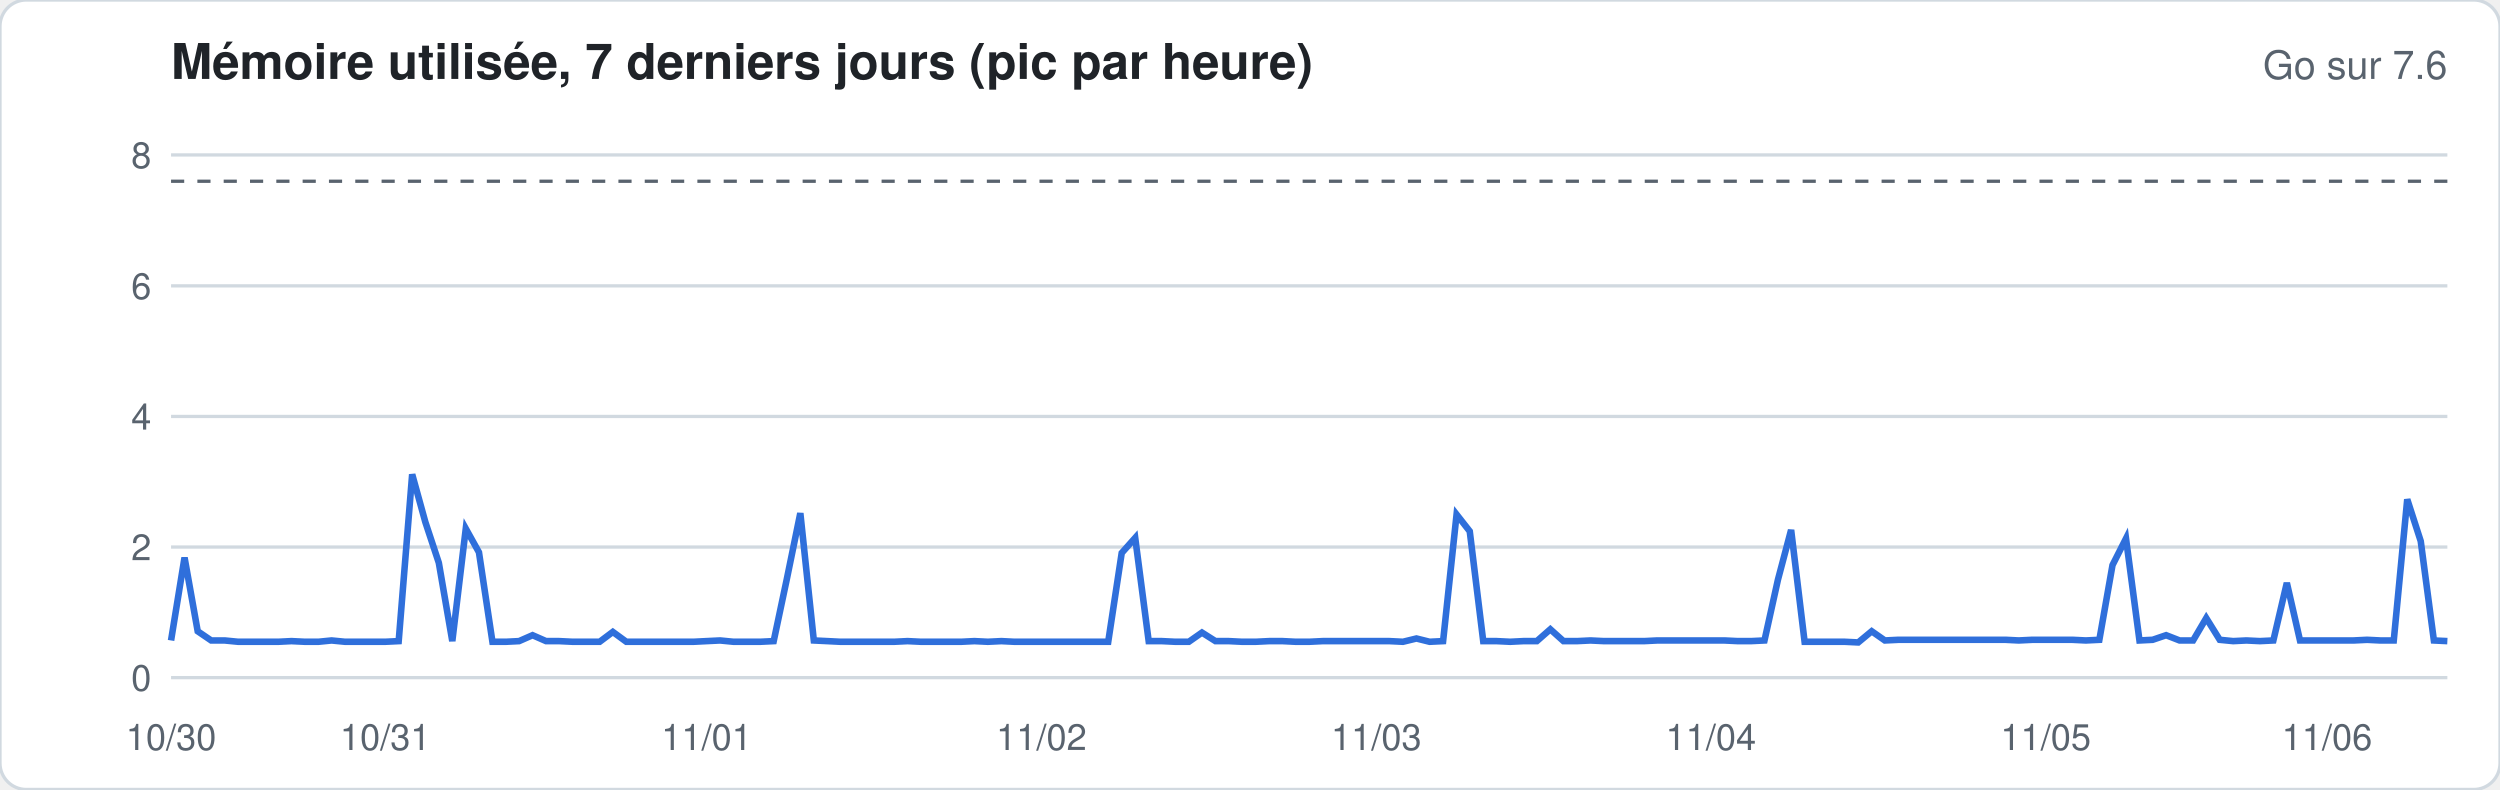
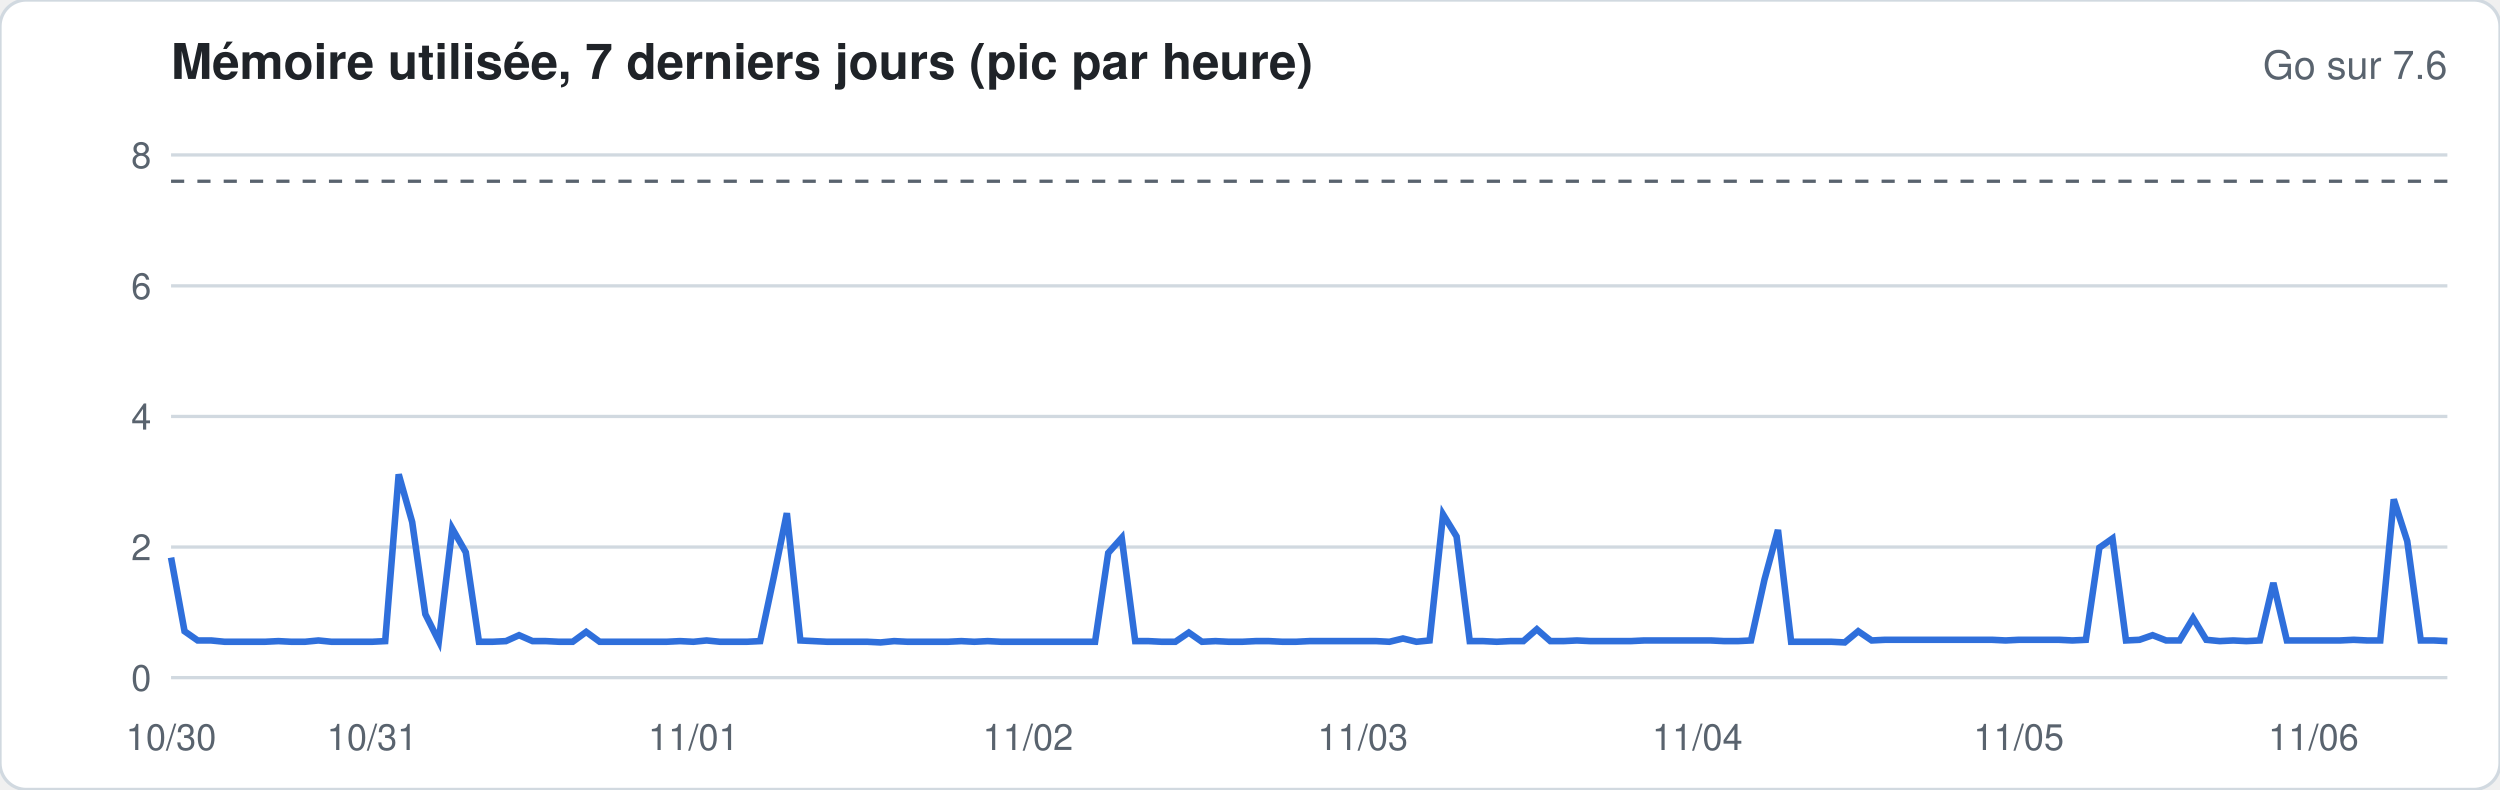
<svg xmlns="http://www.w3.org/2000/svg" width="760" height="240" viewBox="0 0 760 240" font-family="-apple-system,Segoe UI,Helvetica,Arial,sans-serif">
  <rect width="760" height="240" rx="8" fill="#ffffff" stroke="#d1d9e0" />
  <text x="52" y="24" font-size="15" font-weight="600" fill="#1f2328">Mémoire utilisée, 7 derniers jours (pic par heure)</text>
  <text x="744" y="24" font-size="12" fill="#59636e" text-anchor="end">Go sur 7.6</text>
  <line x1="52" x2="744" y1="206.0" y2="206.0" stroke="#d1d9e0" stroke-width="1" />
  <text x="46" y="210.0" font-size="11" fill="#59636e" text-anchor="end">0</text>
  <line x1="52" x2="744" y1="166.3" y2="166.3" stroke="#d1d9e0" stroke-width="1" />
  <text x="46" y="170.3" font-size="11" fill="#59636e" text-anchor="end">2</text>
  <line x1="52" x2="744" y1="126.6" y2="126.6" stroke="#d1d9e0" stroke-width="1" />
  <text x="46" y="130.6" font-size="11" fill="#59636e" text-anchor="end">4</text>
  <line x1="52" x2="744" y1="86.9" y2="86.9" stroke="#d1d9e0" stroke-width="1" />
  <text x="46" y="90.9" font-size="11" fill="#59636e" text-anchor="end">6</text>
  <line x1="52" x2="744" y1="47.1" y2="47.1" stroke="#d1d9e0" stroke-width="1" />
  <text x="46" y="51.1" font-size="11" fill="#59636e" text-anchor="end">8</text>
  <line x1="52" x2="744" y1="55.1" y2="55.1" stroke="#59636e" stroke-dasharray="4 4" />
-   <polyline fill="none" stroke="#2f6fdb" stroke-width="2" points="52.0,194.7 56.1,169.5 60.1,191.9 64.2,194.7 68.3,194.7 72.4,195.1 76.4,195.1 80.5,195.1 84.6,195.1 88.6,194.9 92.7,195.1 96.8,195.1 100.8,194.7 104.9,195.1 109.0,195.1 113.1,195.1 117.1,195.1 121.2,194.9 125.3,144.2 129.3,158.7 133.4,171.1 137.5,194.9 141.6,160.7 145.6,167.9 149.7,195.1 153.8,195.1 157.8,194.9 161.9,193.1 166.0,194.9 170.0,194.9 174.1,195.1 178.2,195.1 182.3,195.1 186.3,192.1 190.4,195.1 194.5,195.1 198.5,195.1 202.6,195.1 206.7,195.1 210.8,195.1 214.8,194.9 218.9,194.7 223.0,195.1 227.0,195.1 231.1,195.1 235.2,194.9 239.2,176.0 243.3,156.0 247.4,194.7 251.5,194.9 255.5,195.1 259.6,195.1 263.7,195.1 267.7,195.1 271.8,195.1 275.9,194.9 280.0,195.1 284.0,195.1 288.1,195.1 292.2,195.1 296.2,194.9 300.3,195.1 304.4,194.9 308.4,195.1 312.5,195.1 316.6,195.1 320.7,195.1 324.7,195.1 328.8,195.1 332.9,195.1 336.9,195.1 341.0,168.1 345.1,163.5 349.2,194.9 353.2,194.9 357.3,195.1 361.4,195.1 365.4,192.3 369.5,194.9 373.6,194.9 377.6,195.1 381.7,195.1 385.8,194.9 389.9,194.9 393.9,195.1 398.0,195.1 402.1,194.9 406.1,194.9 410.2,194.9 414.3,194.9 418.4,194.9 422.4,194.9 426.5,195.1 430.6,194.1 434.6,195.1 438.7,194.9 442.8,156.4 446.8,161.5 450.9,194.9 455.0,194.9 459.1,195.1 463.1,194.9 467.2,194.9 471.3,191.3 475.3,194.9 479.4,194.9 483.5,194.7 487.6,194.9 491.6,194.9 495.7,194.9 499.8,194.9 503.8,194.7 507.9,194.7 512.0,194.7 516.0,194.7 520.1,194.7 524.2,194.7 528.3,194.9 532.3,194.9 536.4,194.7 540.5,176.2 544.5,161.1 548.6,195.1 552.7,195.1 556.8,195.1 560.8,195.1 564.9,195.3 569.0,191.9 573.0,194.7 577.1,194.5 581.2,194.5 585.2,194.5 589.3,194.5 593.4,194.5 597.5,194.5 601.5,194.5 605.6,194.5 609.7,194.5 613.7,194.7 617.8,194.5 621.9,194.5 626.0,194.5 630.0,194.5 634.1,194.7 638.2,194.5 642.2,171.8 646.3,163.7 650.4,194.7 654.4,194.5 658.5,193.1 662.6,194.7 666.7,194.7 670.7,187.9 674.8,194.5 678.9,194.9 682.9,194.7 687.0,194.9 691.1,194.7 695.2,177.2 699.2,194.7 703.3,194.7 707.4,194.7 711.4,194.7 715.5,194.7 719.6,194.5 723.6,194.7 727.7,194.7 731.8,151.8 735.9,164.5 739.9,194.7 744.0,194.9" />
+   <polyline fill="none" stroke="#2f6fdb" stroke-width="2" points="52.0,169.5 56.1,191.9 60.1,194.7 64.2,194.7 68.3,195.1 72.4,195.1 76.4,195.1 80.5,195.1 84.6,194.9 88.6,195.1 92.7,195.1 96.8,194.7 100.8,195.1 104.9,195.1 109.0,195.1 113.1,195.1 117.1,194.9 121.2,144.2 125.3,158.7 129.3,186.7 133.4,194.9 137.5,160.7 141.6,167.9 145.6,195.1 149.7,195.1 153.8,194.9 157.8,193.1 161.9,194.9 166.0,194.9 170.0,195.1 174.1,195.1 178.2,192.1 182.3,195.1 186.3,195.1 190.4,195.1 194.5,195.1 198.5,195.1 202.6,195.1 206.7,194.9 210.8,195.1 214.8,194.7 218.9,195.1 223.0,195.1 227.0,195.1 231.1,194.9 235.2,175.6 239.2,156.0 243.3,194.7 247.4,194.9 251.5,195.1 255.5,195.1 259.6,195.1 263.7,195.1 267.7,195.3 271.8,194.9 275.9,195.1 280.0,195.1 284.0,195.1 288.1,195.1 292.2,194.9 296.2,195.1 300.3,194.9 304.4,195.1 308.4,195.1 312.5,195.1 316.6,195.1 320.7,195.1 324.7,195.1 328.8,195.1 332.9,195.1 336.9,168.1 341.0,163.5 345.1,194.9 349.2,194.9 353.2,195.1 357.3,195.1 361.4,192.3 365.4,195.1 369.5,194.9 373.6,195.1 377.6,195.1 381.7,194.9 385.8,194.9 389.9,195.1 393.9,195.1 398.0,194.9 402.1,194.9 406.1,194.9 410.2,194.9 414.3,194.9 418.4,194.9 422.4,195.1 426.5,194.1 430.6,195.1 434.6,194.7 438.7,156.4 442.8,163.1 446.8,194.9 450.9,194.9 455.0,195.1 459.1,194.9 463.1,194.9 467.2,191.3 471.3,194.9 475.3,194.9 479.4,194.7 483.5,194.9 487.6,194.9 491.6,194.9 495.7,194.9 499.8,194.7 503.8,194.7 507.9,194.7 512.0,194.7 516.0,194.7 520.1,194.7 524.2,194.9 528.3,194.9 532.3,194.7 536.4,176.2 540.5,161.1 544.5,195.1 548.6,195.1 552.7,195.1 556.8,195.1 560.8,195.3 564.9,191.9 569.0,194.7 573.0,194.5 577.1,194.5 581.2,194.5 585.2,194.5 589.3,194.5 593.4,194.5 597.5,194.5 601.5,194.5 605.6,194.5 609.7,194.7 613.7,194.5 617.8,194.5 621.9,194.5 626.0,194.5 630.0,194.7 634.1,194.5 638.2,166.5 642.2,163.7 646.3,194.7 650.4,194.5 654.4,193.1 658.5,194.7 662.6,194.7 666.7,187.9 670.7,194.5 674.8,194.9 678.9,194.7 682.9,194.9 687.0,194.7 691.1,177.2 695.2,194.7 699.2,194.7 703.3,194.7 707.4,194.7 711.4,194.7 715.5,194.5 719.6,194.7 723.6,194.7 727.7,151.8 731.8,164.5 735.9,194.7 739.9,194.7 744.0,194.9" />
  <text x="52.0" y="228" font-size="11" fill="#59636e" text-anchor="middle">10/30</text>
-   <text x="117.1" y="228" font-size="11" fill="#59636e" text-anchor="middle">10/31</text>
-   <text x="214.8" y="228" font-size="11" fill="#59636e" text-anchor="middle">11/01</text>
-   <text x="316.6" y="228" font-size="11" fill="#59636e" text-anchor="middle">11/02</text>
-   <text x="418.4" y="228" font-size="11" fill="#59636e" text-anchor="middle">11/03</text>
-   <text x="520.1" y="228" font-size="11" fill="#59636e" text-anchor="middle">11/04</text>
-   <text x="621.9" y="228" font-size="11" fill="#59636e" text-anchor="middle">11/05</text>
-   <text x="707.4" y="228" font-size="11" fill="#59636e" text-anchor="middle">11/06</text>
+   <text x="113.1" y="228" font-size="11" fill="#59636e" text-anchor="middle">10/31</text>
+   <text x="210.8" y="228" font-size="11" fill="#59636e" text-anchor="middle">11/01</text>
+   <text x="312.5" y="228" font-size="11" fill="#59636e" text-anchor="middle">11/02</text>
+   <text x="414.3" y="228" font-size="11" fill="#59636e" text-anchor="middle">11/03</text>
+   <text x="516.0" y="228" font-size="11" fill="#59636e" text-anchor="middle">11/04</text>
+   <text x="613.7" y="228" font-size="11" fill="#59636e" text-anchor="middle">11/05</text>
+   <text x="703.3" y="228" font-size="11" fill="#59636e" text-anchor="middle">11/06</text>
</svg>
